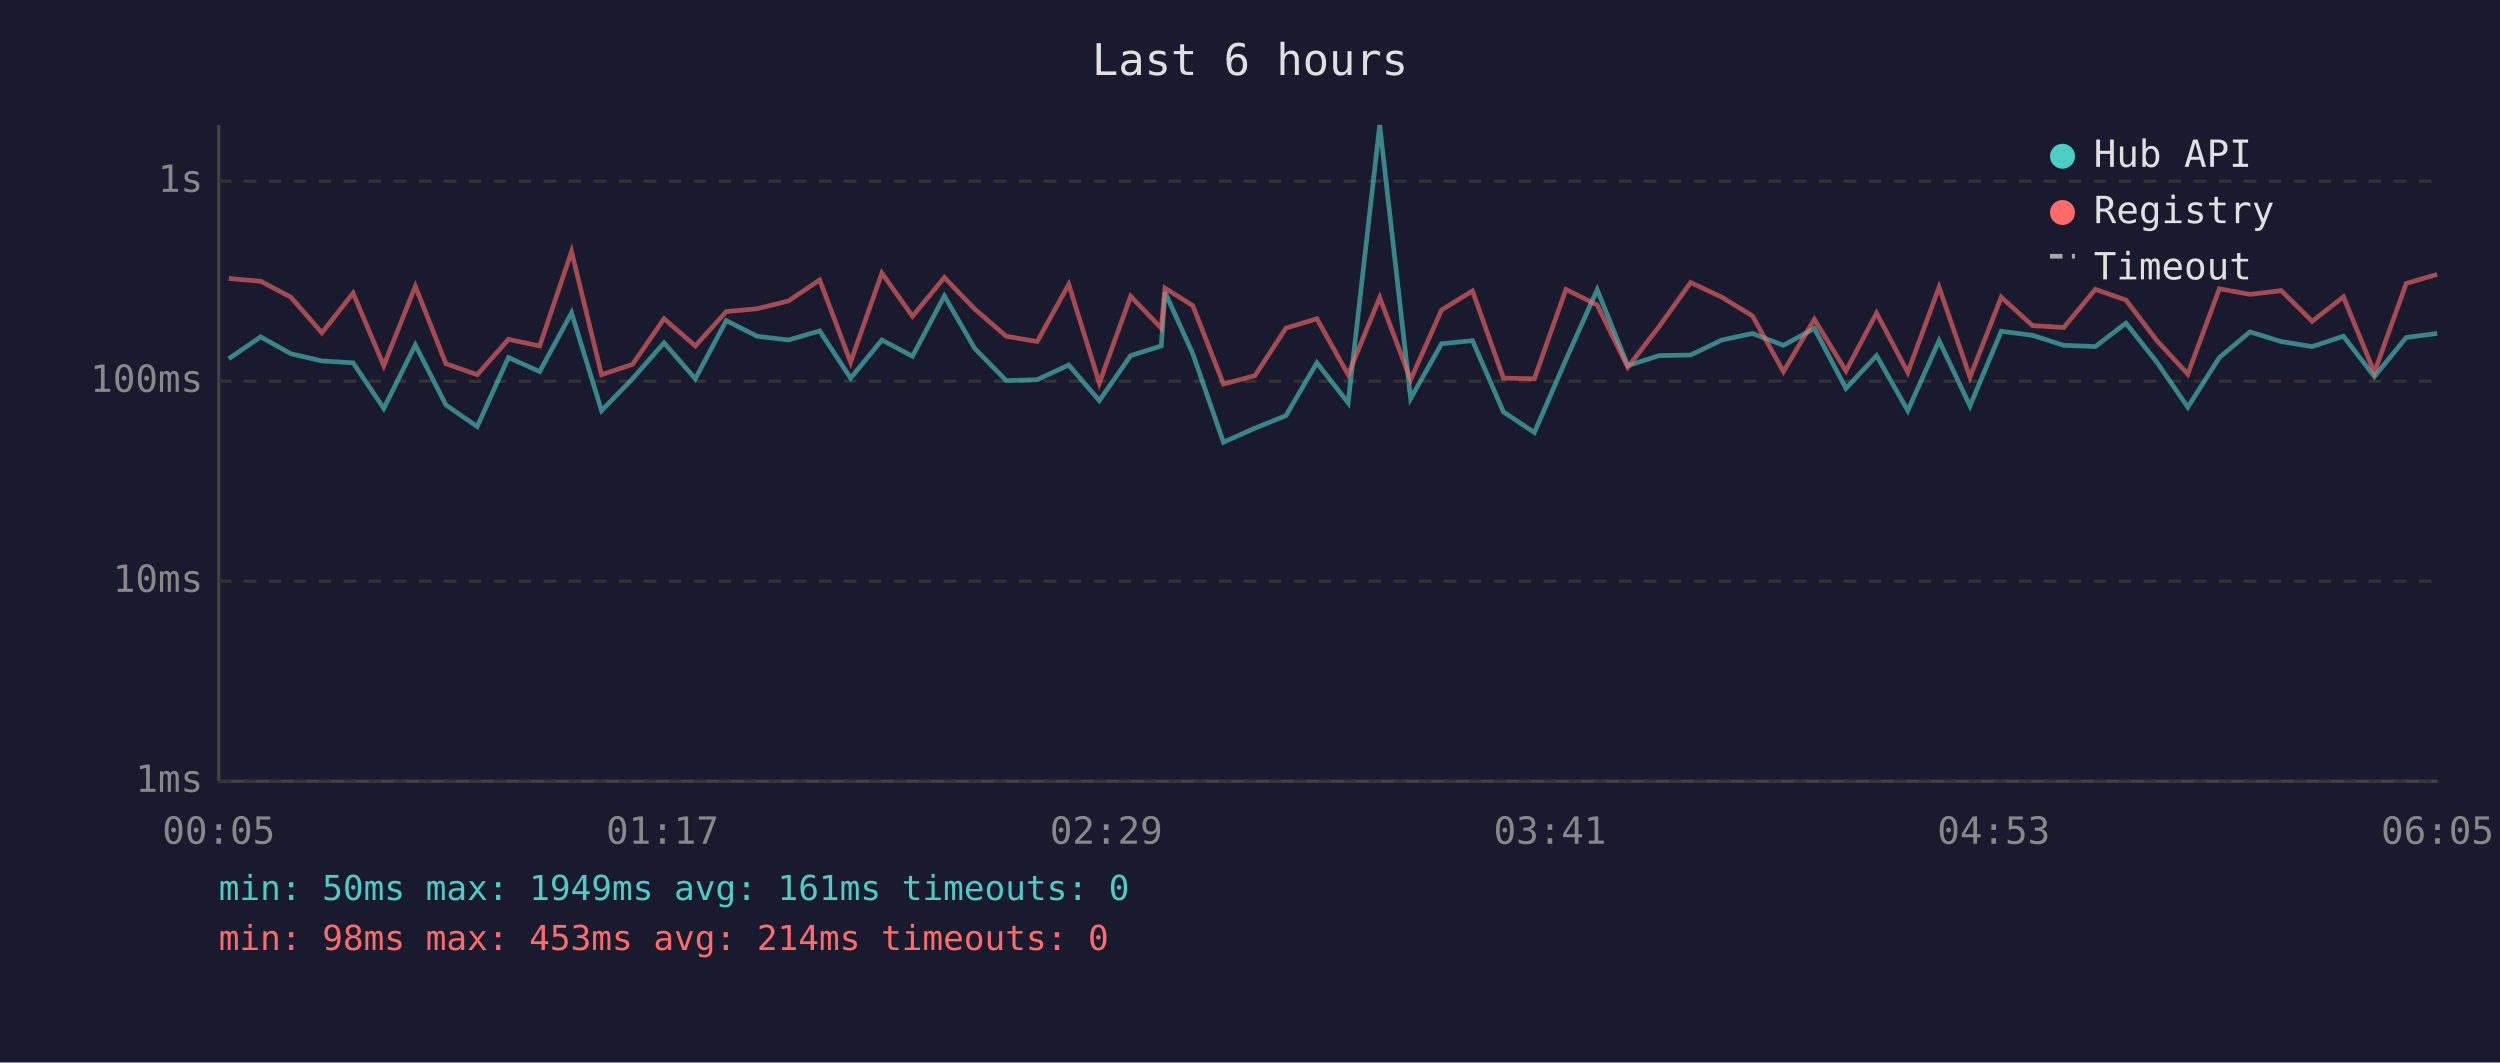
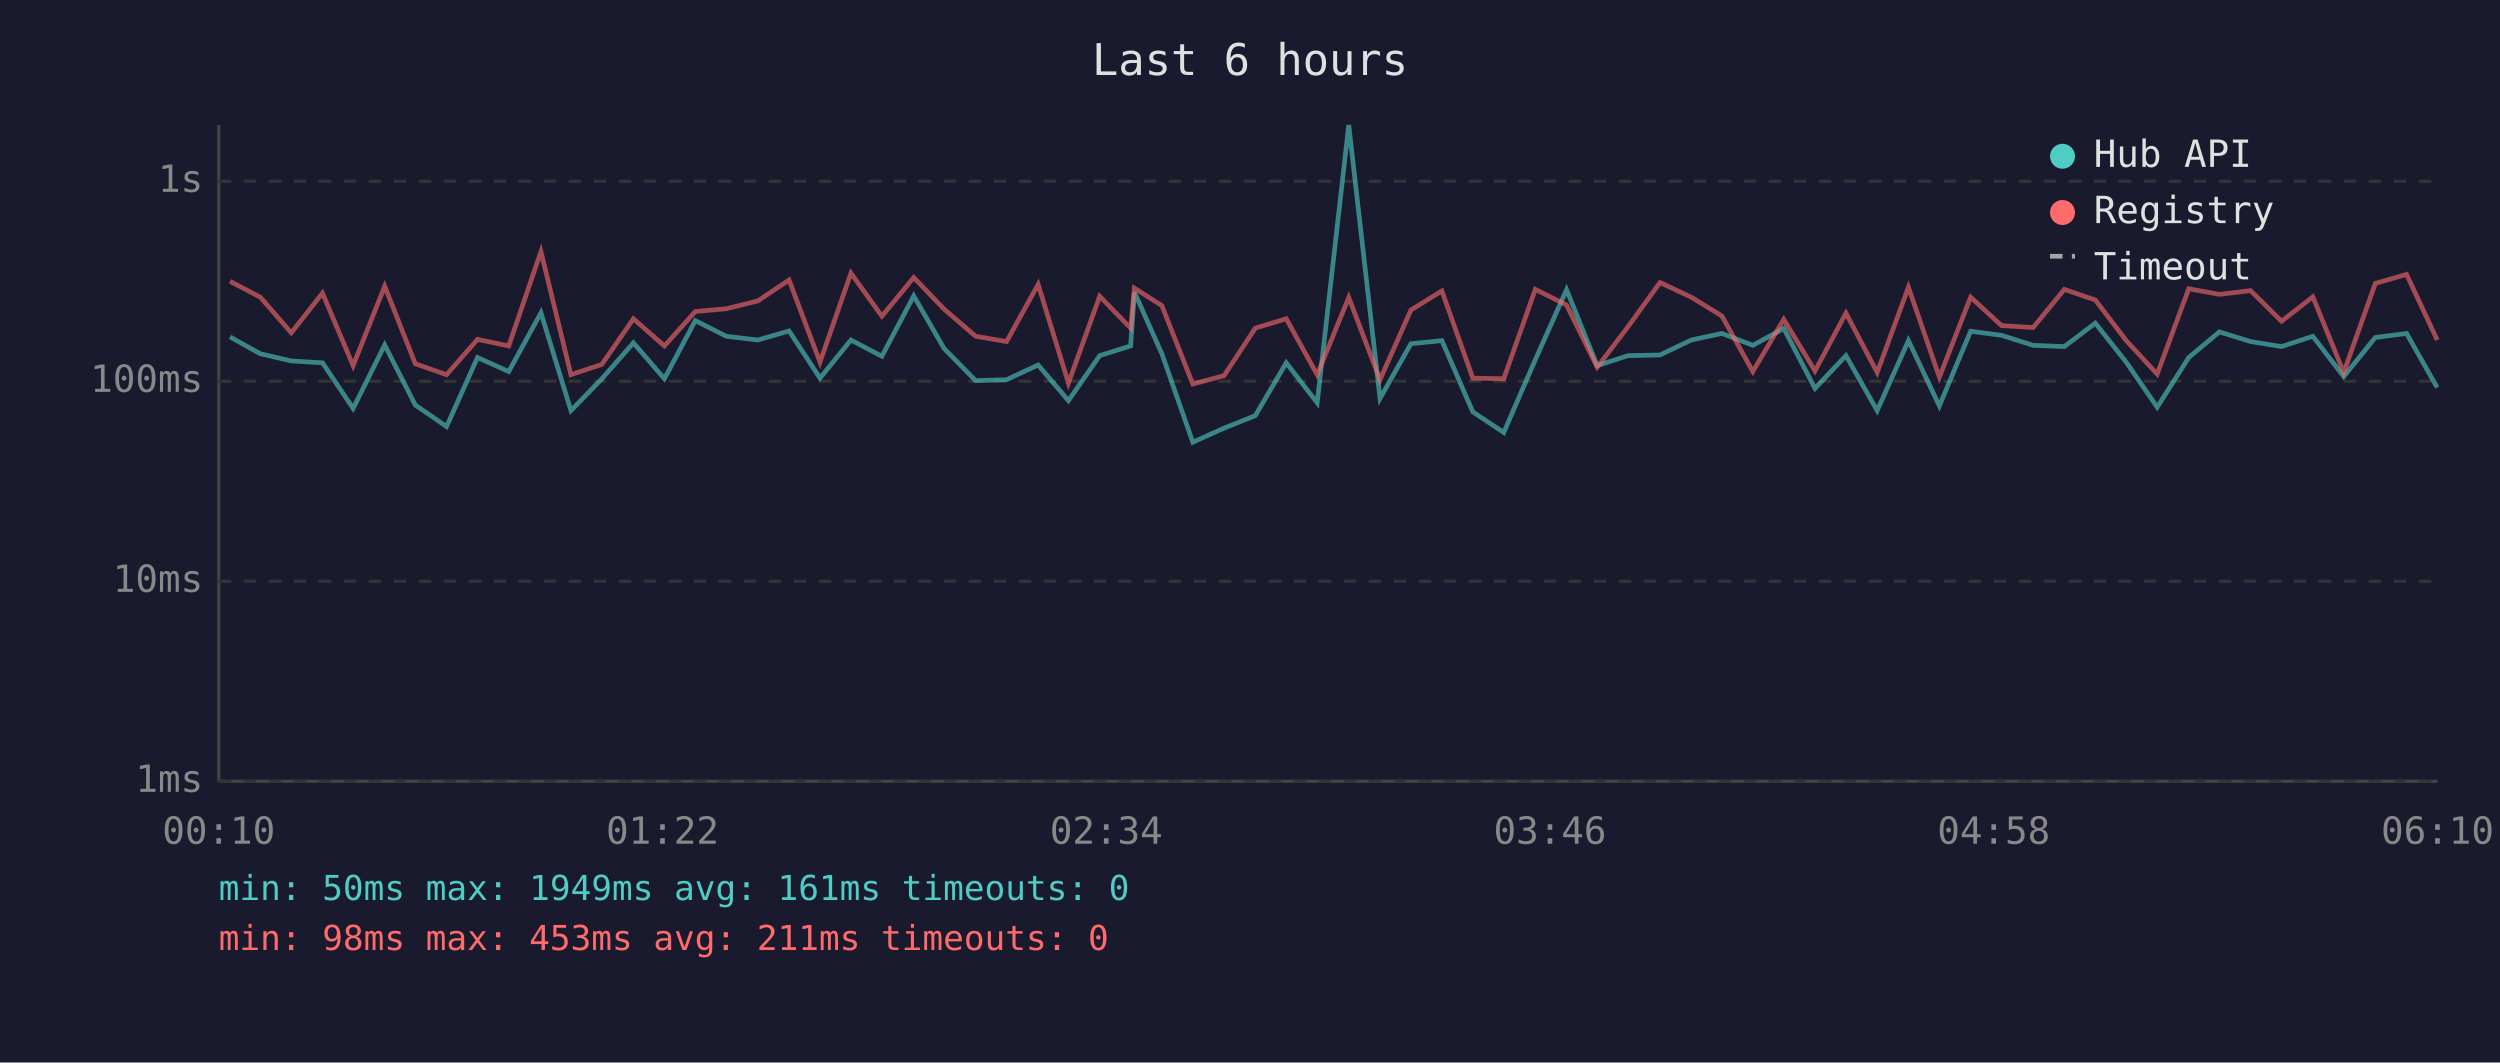
<svg xmlns="http://www.w3.org/2000/svg" viewBox="0 0 800 340" font-family="monospace" font-size="12">
  <rect width="800" height="340" fill="#1a1a2e" />
  <text x="400" y="24" fill="#e0e0e0" font-size="14" text-anchor="middle">Last 6 hours</text>
  <line x1="70" y1="40" x2="70" y2="250" stroke="#444" stroke-width="1" />
  <line x1="70" y1="250" x2="780" y2="250" stroke="#444" stroke-width="1" />
  <line x1="70" y1="250" x2="780" y2="250" stroke="#333" stroke-width="1" stroke-dasharray="4" />
  <text x="65" y="250" fill="#888" text-anchor="end" dominant-baseline="middle">1ms</text>
  <line x1="70" y1="186" x2="780" y2="186" stroke="#333" stroke-width="1" stroke-dasharray="4" />
  <text x="65" y="186" fill="#888" text-anchor="end" dominant-baseline="middle">10ms</text>
  <line x1="70" y1="122" x2="780" y2="122" stroke="#333" stroke-width="1" stroke-dasharray="4" />
  <text x="65" y="122" fill="#888" text-anchor="end" dominant-baseline="middle">100ms</text>
  <line x1="70" y1="58" x2="780" y2="58" stroke="#333" stroke-width="1" stroke-dasharray="4" />
  <text x="65" y="58" fill="#888" text-anchor="end" dominant-baseline="middle">1s</text>
-   <text x="70" y="270" fill="#888" text-anchor="middle">00:05</text>
-   <text x="212" y="270" fill="#888" text-anchor="middle">01:17</text>
-   <text x="354" y="270" fill="#888" text-anchor="middle">02:29</text>
-   <text x="496" y="270" fill="#888" text-anchor="middle">03:41</text>
-   <text x="638" y="270" fill="#888" text-anchor="middle">04:53</text>
-   <text x="780" y="270" fill="#888" text-anchor="middle">06:05</text>
-   <polyline points="73.2,114.8 83.4,107.8 93.1,113.2 103.0,115.5 113.0,116.1 122.8,130.7 132.9,110.4 142.7,129.6 152.7,136.5 162.7,114.4 172.7,118.9 182.9,100.1 192.5,131.4 202.4,121.2 212.5,109.7 222.5,121.2 232.4,102.6 242.3,107.6 252.3,108.8 262.3,105.9 272.2,121.0 282.2,108.8 292.0,114.0 302.2,94.7 311.9,111.5 322.0,121.8 331.9,121.5 342.0,116.8 351.8,128.2 361.8,113.8 371.6,110.7 372.8,93.5 381.7,113.2 391.5,141.5 401.6,137.0 411.5,133.0 421.4,116.1 431.4,128.9 441.5,40.0 451.4,127.5 461.3,110.0 471.2,109.0 481.1,131.8 491.0,138.4 501.1,115.1 511.1,92.7 520.9,117.0 530.9,113.8 541.0,113.6 551.0,108.8 560.8,106.7 570.7,110.5 580.6,105.1 590.7,124.3 600.5,113.8 610.5,131.4 620.5,109.0 630.4,129.9 640.4,106.0 650.4,107.3 660.4,110.5 670.5,110.9 680.3,103.4 690.2,115.9 700.1,130.3 710.2,114.4 720.0,106.2 730.0,109.3 739.9,110.9 749.9,107.6 759.8,120.5 770.0,108.0 779.9,106.7" fill="none" stroke="#4ecdc4" stroke-width="1.5" opacity="0.6" />
-   <polyline points="73.2,89.1 83.4,90.0 93.1,95.1 103.0,106.5 113.0,93.8 122.8,117.0 132.9,91.6 142.7,116.4 152.7,119.9 162.7,108.6 172.7,110.7 182.9,80.5 192.5,119.9 202.4,116.6 212.5,102.0 222.5,110.7 232.4,99.7 242.3,98.8 252.3,96.3 262.3,89.6 272.2,115.9 282.2,87.4 292.0,101.2 302.2,88.8 311.9,98.9 322.0,107.6 331.9,109.3 342.0,91.0 351.8,122.6 361.8,94.8 371.6,105.0 372.8,92.2 381.7,97.8 391.5,122.9 401.6,120.2 411.5,105.0 421.4,102.0 431.4,119.9 441.5,95.2 451.4,121.5 461.3,99.2 471.2,93.1 481.1,121.0 491.0,121.2 501.1,92.6 511.1,97.6 520.9,117.5 530.9,104.5 541.0,90.4 551.0,95.1 560.8,101.1 570.7,118.9 580.6,102.2 590.7,118.7 600.5,100.2 610.5,119.2 620.5,91.9 630.4,120.7 640.4,95.1 650.4,104.2 660.4,104.8 670.5,92.6 680.3,96.0 690.2,109.0 700.1,119.7 710.2,92.4 720.0,94.2 730.0,93.0 739.9,102.8 749.9,95.0 759.8,119.2 770.0,90.7 779.9,87.8" fill="none" stroke="#ff6b6b" stroke-width="1.5" opacity="0.6" />
+   <text x="70" y="270" fill="#888" text-anchor="middle">00:10</text>
+   <text x="212" y="270" fill="#888" text-anchor="middle">01:22</text>
+   <text x="354" y="270" fill="#888" text-anchor="middle">02:34</text>
+   <text x="496" y="270" fill="#888" text-anchor="middle">03:46</text>
+   <text x="638" y="270" fill="#888" text-anchor="middle">04:58</text>
+   <text x="780" y="270" fill="#888" text-anchor="middle">06:10</text>
+   <polyline points="73.6,107.8 83.3,113.2 93.2,115.5 103.2,116.1 113.0,130.7 123.1,110.4 132.9,129.6 142.9,136.5 152.8,114.4 162.8,118.9 173.1,100.1 182.7,131.4 192.6,121.2 202.7,109.7 212.6,121.2 222.5,102.6 232.4,107.6 242.5,108.8 252.5,105.9 262.4,121.0 272.3,108.8 282.2,114.0 292.4,94.7 302.1,111.5 312.2,121.8 322.1,121.5 332.2,116.8 341.9,128.2 351.9,113.8 361.8,110.7 363.0,93.5 371.8,113.2 381.7,141.5 391.7,137.0 401.7,133.0 411.6,116.1 421.5,128.9 431.6,40.0 441.6,127.5 451.5,110.0 461.4,109.0 471.3,131.8 481.2,138.4 491.3,115.1 501.3,92.7 511.1,117.0 521.0,113.8 531.2,113.6 541.2,108.8 551.0,106.7 560.9,110.5 570.8,105.1 580.8,124.3 590.7,113.8 600.7,131.4 610.7,109.0 620.6,129.9 630.6,106.0 640.5,107.3 650.6,110.5 660.6,110.9 670.5,103.4 680.4,115.9 690.3,130.3 700.4,114.4 710.2,106.2 720.2,109.3 730.1,110.9 740.1,107.6 750.0,120.5 760.1,108.0 770.1,106.7 779.9,124.0" fill="none" stroke="#4ecdc4" stroke-width="1.5" opacity="0.6" />
+   <polyline points="73.6,90.0 83.3,95.1 93.2,106.5 103.2,93.8 113.0,117.0 123.1,91.6 132.9,116.4 142.9,119.9 152.8,108.6 162.8,110.7 173.1,80.5 182.7,119.9 192.6,116.6 202.7,102.0 212.6,110.7 222.5,99.7 232.4,98.8 242.5,96.3 252.5,89.6 262.4,115.9 272.3,87.4 282.2,101.2 292.4,88.8 302.1,98.9 312.2,107.6 322.1,109.3 332.2,91.0 341.9,122.6 351.9,94.8 361.8,105.0 363.0,92.2 371.8,97.8 381.7,122.9 391.7,120.2 401.7,105.0 411.6,102.0 421.5,119.9 431.6,95.2 441.6,121.5 451.5,99.2 461.4,93.1 471.3,121.0 481.2,121.2 491.3,92.6 501.3,97.6 511.1,117.5 521.0,104.5 531.2,90.4 541.2,95.1 551.0,101.1 560.9,118.9 570.8,102.2 580.8,118.7 590.7,100.2 600.7,119.2 610.7,91.9 620.6,120.7 630.6,95.1 640.5,104.2 650.6,104.8 660.6,92.6 670.5,96.0 680.4,109.0 690.3,119.7 700.4,92.4 710.2,94.2 720.2,93.0 730.1,102.8 740.1,95.0 750.0,119.2 760.1,90.7 770.1,87.8 779.9,108.8" fill="none" stroke="#ff6b6b" stroke-width="1.5" opacity="0.6" />
  <circle cx="660" cy="50" r="4" fill="#4ecdc4" />
  <text x="670" y="50" fill="#e0e0e0" dominant-baseline="middle">Hub API</text>
  <circle cx="660" cy="68" r="4" fill="#ff6b6b" />
  <text x="670" y="68" fill="#e0e0e0" dominant-baseline="middle">Registry</text>
  <line x1="656" y1="82" x2="664" y2="82" stroke="#e0e0e0" stroke-width="1.5" stroke-dasharray="4,3" opacity="0.7" />
  <text x="670" y="86" fill="#e0e0e0" dominant-baseline="middle">Timeout</text>
  <text x="70" y="288" fill="#4ecdc4" font-size="11">min: 50ms  max: 1949ms  avg: 161ms  timeouts: 0</text>
-   <text x="70" y="304" fill="#ff6b6b" font-size="11">min: 98ms  max: 453ms  avg: 214ms  timeouts: 0</text>
+   <text x="70" y="304" fill="#ff6b6b" font-size="11">min: 98ms  max: 453ms  avg: 211ms  timeouts: 0</text>
</svg>
